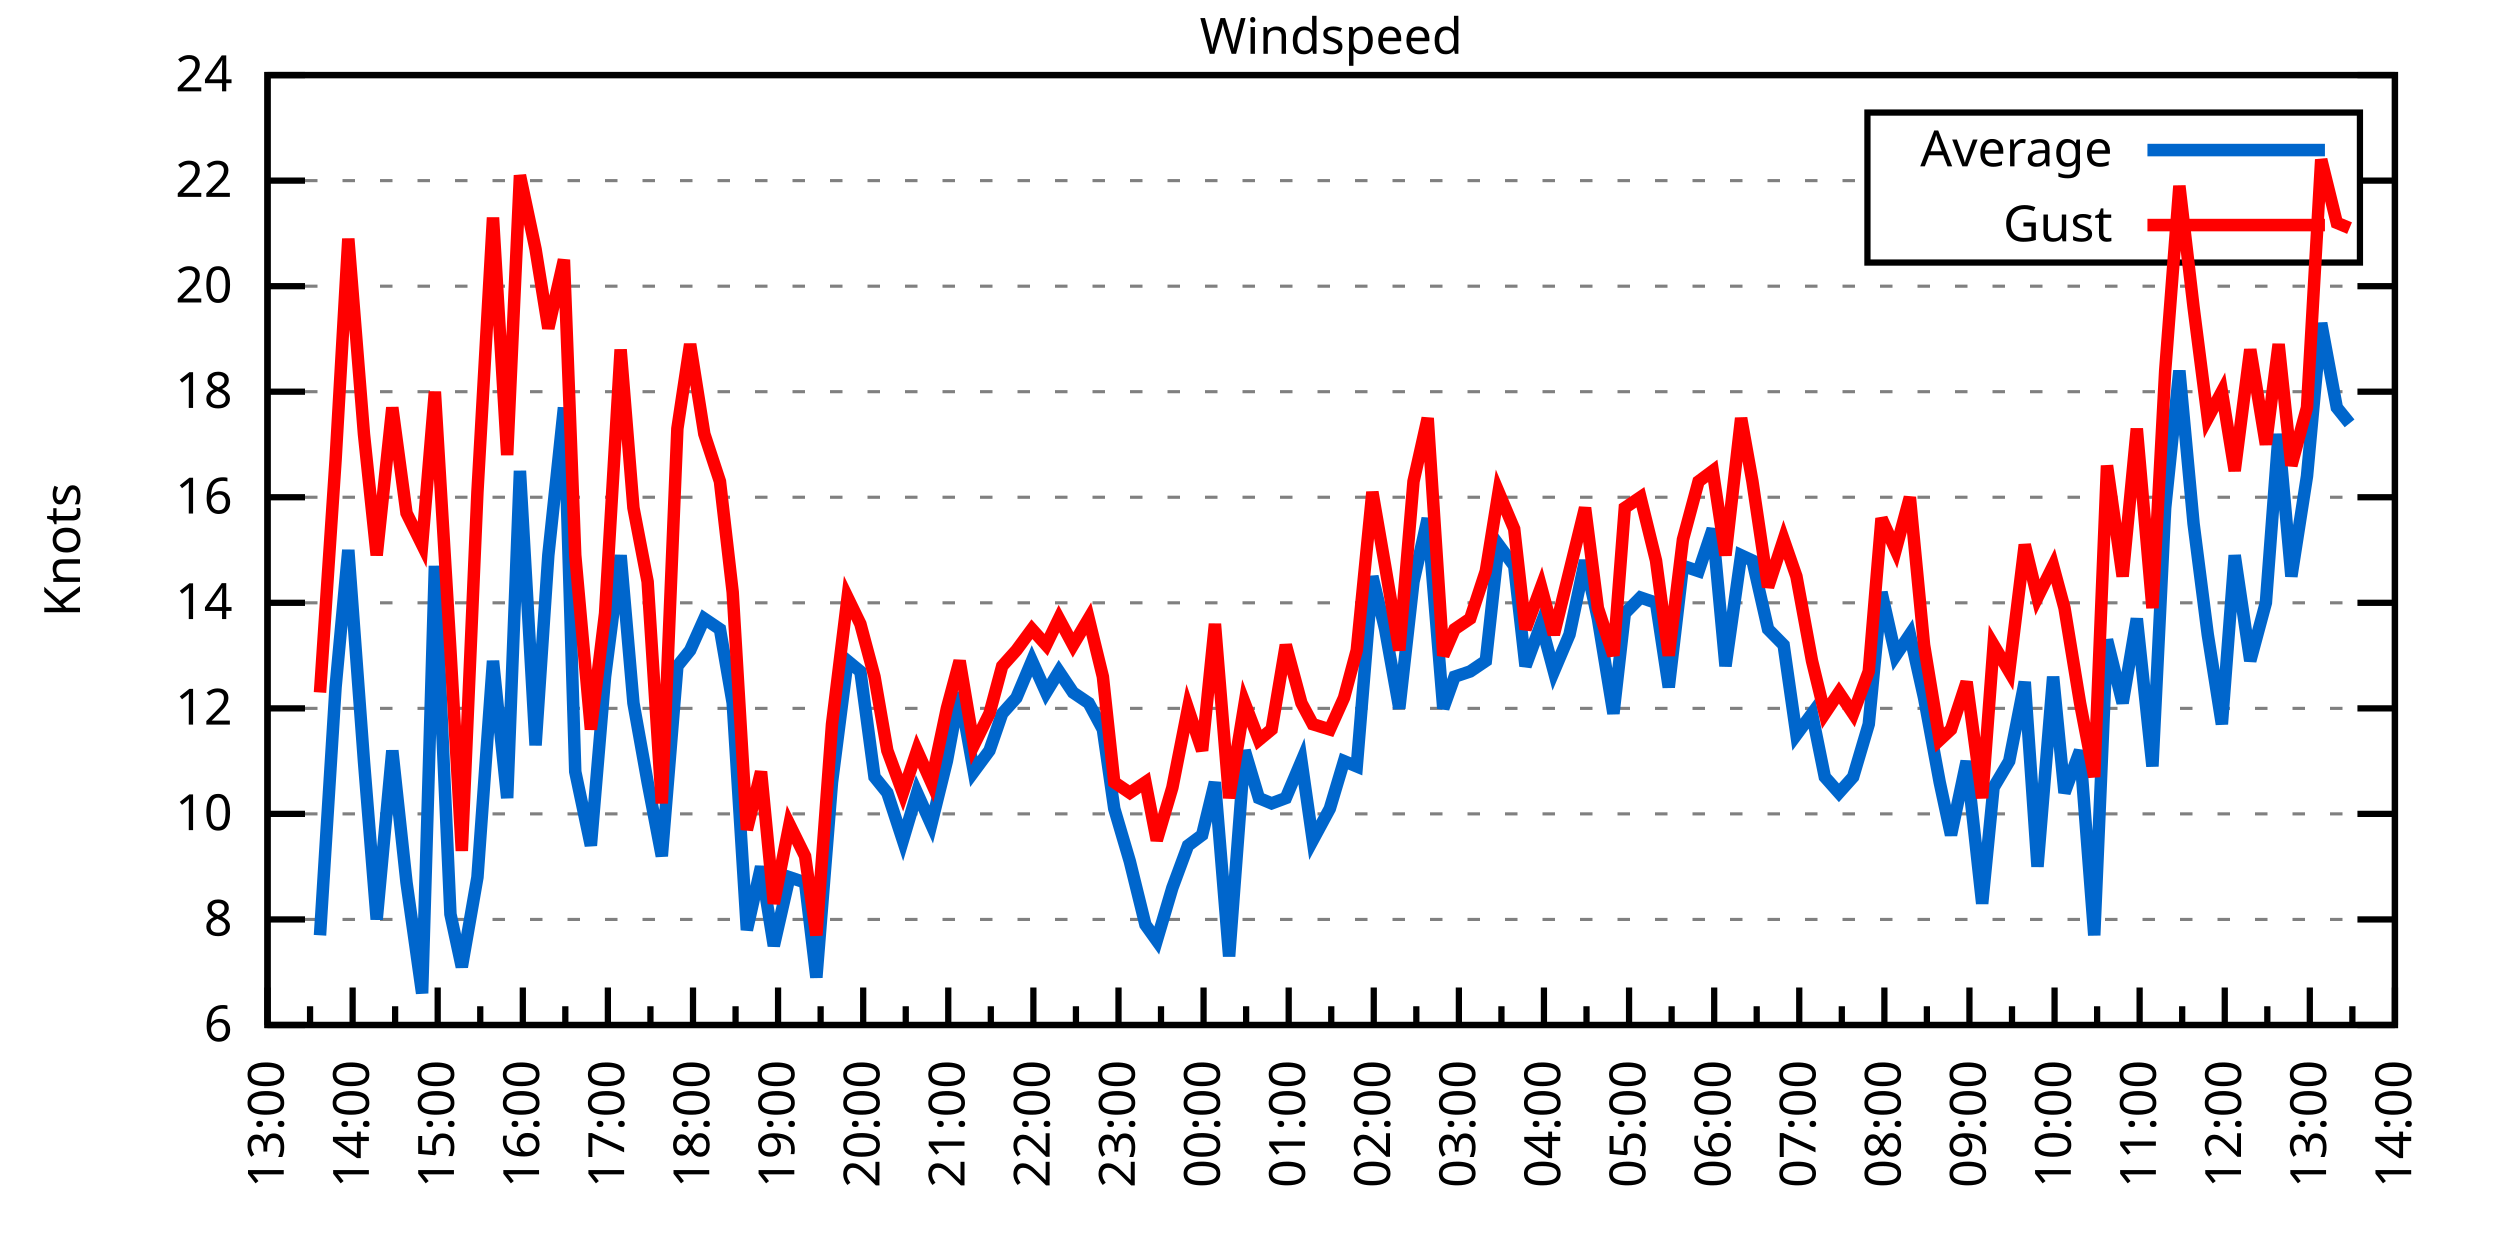
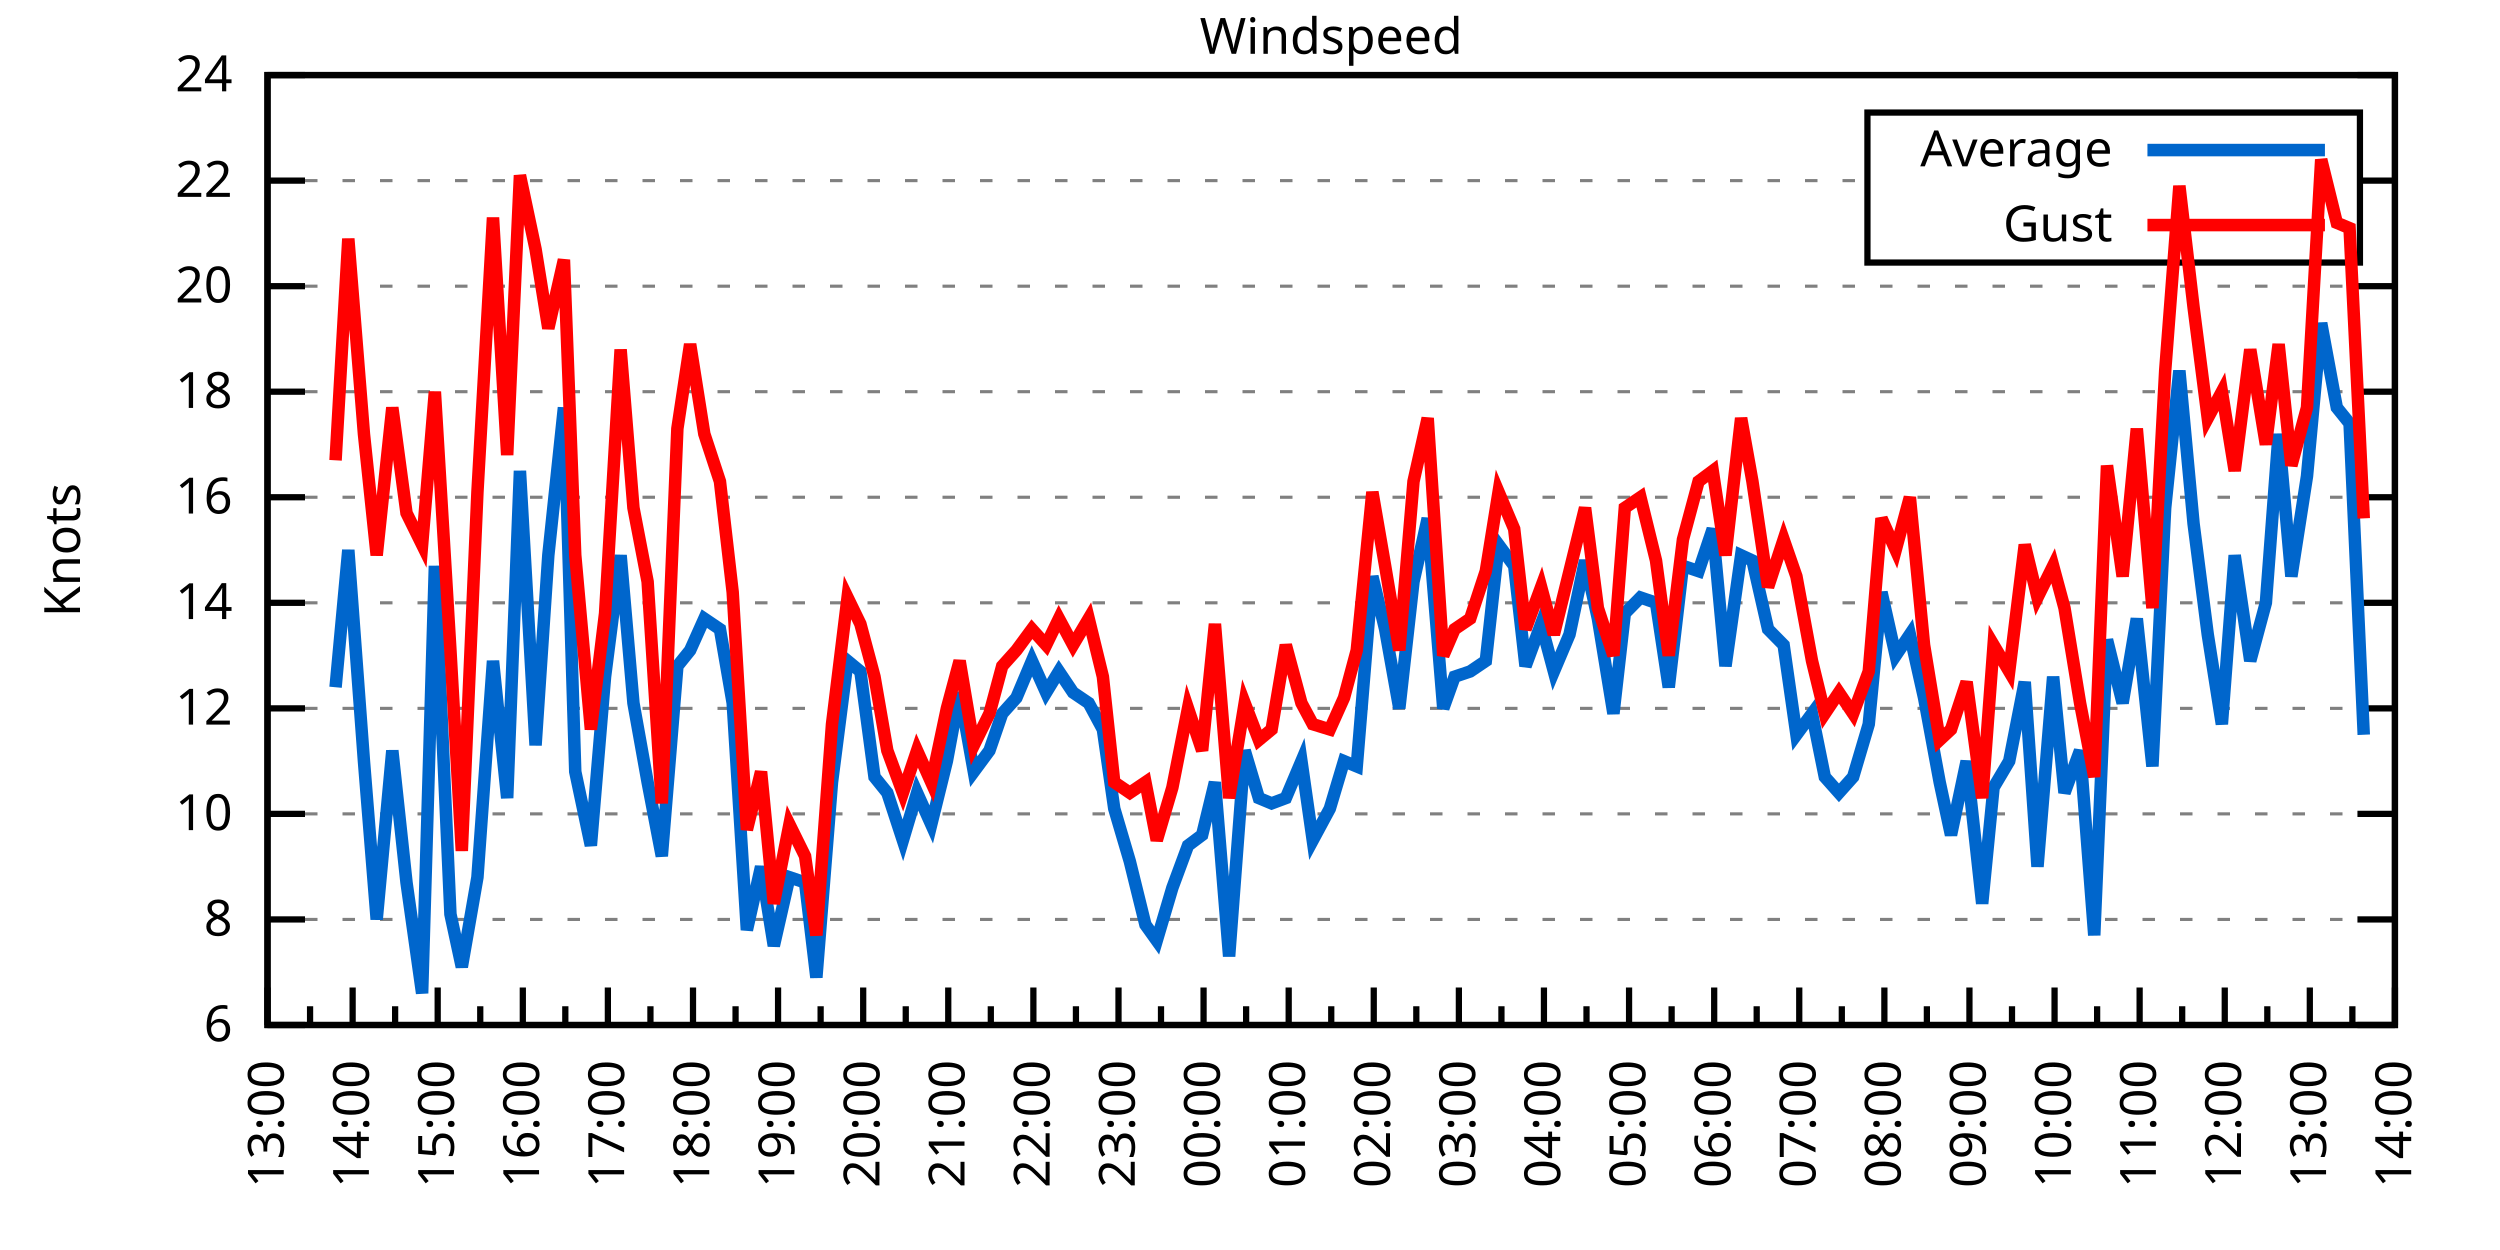
<svg xmlns="http://www.w3.org/2000/svg" xmlns:xlink="http://www.w3.org/1999/xlink" width="400" height="200" viewBox="0 0 400 200">
  <g id="gnuplot_canvas">
    <rect x="0" y="0" width="400" height="200" fill="none" />
    <defs>
      <circle id="gpDot" r="0.5" stroke-width="0.5" stroke="currentColor" />
      <path id="gpPt0" stroke-width="0.333" stroke="currentColor" d="M-1,0 h2 M0,-1 v2" />
      <path id="gpPt1" stroke-width="0.333" stroke="currentColor" d="M-1,-1 L1,1 M1,-1 L-1,1" />
      <path id="gpPt2" stroke-width="0.333" stroke="currentColor" d="M-1,0 L1,0 M0,-1 L0,1 M-1,-1 L1,1 M-1,1 L1,-1" />
      <rect id="gpPt3" stroke-width="0.333" stroke="currentColor" x="-1" y="-1" width="2" height="2" />
      <rect id="gpPt4" stroke-width="0.333" stroke="currentColor" fill="currentColor" x="-1" y="-1" width="2" height="2" />
      <circle id="gpPt5" stroke-width="0.333" stroke="currentColor" cx="0" cy="0" r="1" />
      <use xlink:href="#gpPt5" id="gpPt6" fill="currentColor" stroke="none" />
      <path id="gpPt7" stroke-width="0.333" stroke="currentColor" d="M0,-1.33 L-1.33,0.67 L1.33,0.67 z" />
      <use xlink:href="#gpPt7" id="gpPt8" fill="currentColor" stroke="none" />
      <use xlink:href="#gpPt7" id="gpPt9" stroke="currentColor" transform="rotate(180)" />
      <use xlink:href="#gpPt9" id="gpPt10" fill="currentColor" stroke="none" />
      <use xlink:href="#gpPt3" id="gpPt11" stroke="currentColor" transform="rotate(45)" />
      <use xlink:href="#gpPt11" id="gpPt12" fill="currentColor" stroke="none" />
      <path id="gpPt13" stroke-width="0.333" stroke="currentColor" d="M0,1.330 L1.265,0.411 L0.782,-1.067 L-0.782,-1.076 L-1.265,0.411 z" />
      <use xlink:href="#gpPt13" id="gpPt14" fill="currentColor" stroke="none" />
      <filter id="textbox" filterUnits="objectBoundingBox" x="0" y="0" height="1" width="1">
        <feFlood flood-color="white" flood-opacity="1" result="bgnd" />
        <feComposite in="SourceGraphic" in2="bgnd" operator="atop" />
      </filter>
      <filter id="greybox" filterUnits="objectBoundingBox" x="0" y="0" height="1" width="1">
        <feFlood flood-color="lightgrey" flood-opacity="1" result="grey" />
        <feComposite in="SourceGraphic" in2="grey" operator="atop" />
      </filter>
    </defs>
    <g fill="none" color="white" stroke="currentColor" stroke-width="1.00" stroke-linecap="butt" stroke-linejoin="miter">
</g>
    <g fill="none" color="black" stroke="currentColor" stroke-width="1.00" stroke-linecap="butt" stroke-linejoin="miter">
      <g stroke="none" shape-rendering="crispEdges">
        <polygon fill="rgb(255, 255, 255)" points="42.80,164.00 383.18,164.00 383.18,12.02 42.80,12.02 " />
      </g>
    </g>
    <g fill="none" color="black" stroke="currentColor" stroke-width="1.00" stroke-linecap="butt" stroke-linejoin="miter">
</g>
    <g fill="none" color="black" stroke="black" stroke-width="0.50" stroke-linecap="butt" stroke-linejoin="miter">
</g>
    <g fill="none" color="gray" stroke="currentColor" stroke-width="0.50" stroke-linecap="butt" stroke-linejoin="miter">
      <path stroke="gray" stroke-dasharray="2,4" class="gridline" d="M42.80,164.00 L383.19,164.00  " />
    </g>
    <g fill="none" color="gray" stroke="gray" stroke-width="1.00" stroke-linecap="butt" stroke-linejoin="miter">
</g>
    <g fill="none" color="black" stroke="currentColor" stroke-width="1.00" stroke-linecap="butt" stroke-linejoin="miter">
      <path stroke="black" d="M42.80,164.00 L48.80,164.00 M383.19,164.00 L377.19,164.00  " />
      <g transform="translate(37.20,166.60)" stroke="none" fill="black" font-family="Sans" font-size="8.00" text-anchor="end">
        <text>
          <tspan font-family="Sans"> 6</tspan>
        </text>
      </g>
    </g>
    <g fill="none" color="black" stroke="currentColor" stroke-width="1.00" stroke-linecap="butt" stroke-linejoin="miter">
</g>
    <g fill="none" color="black" stroke="black" stroke-width="0.50" stroke-linecap="butt" stroke-linejoin="miter">
</g>
    <g fill="none" color="gray" stroke="currentColor" stroke-width="0.50" stroke-linecap="butt" stroke-linejoin="miter">
      <path stroke="gray" stroke-dasharray="2,4" class="gridline" d="M42.80,147.11 L383.19,147.11  " />
    </g>
    <g fill="none" color="gray" stroke="gray" stroke-width="1.00" stroke-linecap="butt" stroke-linejoin="miter">
</g>
    <g fill="none" color="black" stroke="currentColor" stroke-width="1.00" stroke-linecap="butt" stroke-linejoin="miter">
      <path stroke="black" d="M42.80,147.11 L48.80,147.11 M383.19,147.11 L377.19,147.11  " />
      <g transform="translate(37.20,149.71)" stroke="none" fill="black" font-family="Sans" font-size="8.00" text-anchor="end">
        <text>
          <tspan font-family="Sans"> 8</tspan>
        </text>
      </g>
    </g>
    <g fill="none" color="black" stroke="currentColor" stroke-width="1.00" stroke-linecap="butt" stroke-linejoin="miter">
</g>
    <g fill="none" color="black" stroke="black" stroke-width="0.50" stroke-linecap="butt" stroke-linejoin="miter">
</g>
    <g fill="none" color="gray" stroke="currentColor" stroke-width="0.50" stroke-linecap="butt" stroke-linejoin="miter">
      <path stroke="gray" stroke-dasharray="2,4" class="gridline" d="M42.80,130.22 L383.19,130.22  " />
    </g>
    <g fill="none" color="gray" stroke="gray" stroke-width="1.00" stroke-linecap="butt" stroke-linejoin="miter">
</g>
    <g fill="none" color="black" stroke="currentColor" stroke-width="1.00" stroke-linecap="butt" stroke-linejoin="miter">
      <path stroke="black" d="M42.80,130.22 L48.80,130.22 M383.19,130.22 L377.19,130.22  " />
      <g transform="translate(37.20,132.82)" stroke="none" fill="black" font-family="Sans" font-size="8.00" text-anchor="end">
        <text>
          <tspan font-family="Sans"> 10</tspan>
        </text>
      </g>
    </g>
    <g fill="none" color="black" stroke="currentColor" stroke-width="1.00" stroke-linecap="butt" stroke-linejoin="miter">
</g>
    <g fill="none" color="black" stroke="black" stroke-width="0.50" stroke-linecap="butt" stroke-linejoin="miter">
</g>
    <g fill="none" color="gray" stroke="currentColor" stroke-width="0.50" stroke-linecap="butt" stroke-linejoin="miter">
      <path stroke="gray" stroke-dasharray="2,4" class="gridline" d="M42.80,113.34 L383.19,113.34  " />
    </g>
    <g fill="none" color="gray" stroke="gray" stroke-width="1.00" stroke-linecap="butt" stroke-linejoin="miter">
</g>
    <g fill="none" color="black" stroke="currentColor" stroke-width="1.00" stroke-linecap="butt" stroke-linejoin="miter">
      <path stroke="black" d="M42.80,113.34 L48.80,113.34 M383.19,113.34 L377.19,113.34  " />
      <g transform="translate(37.20,115.94)" stroke="none" fill="black" font-family="Sans" font-size="8.00" text-anchor="end">
        <text>
          <tspan font-family="Sans"> 12</tspan>
        </text>
      </g>
    </g>
    <g fill="none" color="black" stroke="currentColor" stroke-width="1.00" stroke-linecap="butt" stroke-linejoin="miter">
</g>
    <g fill="none" color="black" stroke="black" stroke-width="0.50" stroke-linecap="butt" stroke-linejoin="miter">
</g>
    <g fill="none" color="gray" stroke="currentColor" stroke-width="0.50" stroke-linecap="butt" stroke-linejoin="miter">
      <path stroke="gray" stroke-dasharray="2,4" class="gridline" d="M42.80,96.45 L383.19,96.45  " />
    </g>
    <g fill="none" color="gray" stroke="gray" stroke-width="1.00" stroke-linecap="butt" stroke-linejoin="miter">
</g>
    <g fill="none" color="black" stroke="currentColor" stroke-width="1.00" stroke-linecap="butt" stroke-linejoin="miter">
      <path stroke="black" d="M42.80,96.45 L48.80,96.45 M383.19,96.45 L377.19,96.45  " />
      <g transform="translate(37.20,99.05)" stroke="none" fill="black" font-family="Sans" font-size="8.00" text-anchor="end">
        <text>
          <tspan font-family="Sans"> 14</tspan>
        </text>
      </g>
    </g>
    <g fill="none" color="black" stroke="currentColor" stroke-width="1.00" stroke-linecap="butt" stroke-linejoin="miter">
</g>
    <g fill="none" color="black" stroke="black" stroke-width="0.50" stroke-linecap="butt" stroke-linejoin="miter">
</g>
    <g fill="none" color="gray" stroke="currentColor" stroke-width="0.50" stroke-linecap="butt" stroke-linejoin="miter">
      <path stroke="gray" stroke-dasharray="2,4" class="gridline" d="M42.80,79.56 L383.19,79.56  " />
    </g>
    <g fill="none" color="gray" stroke="gray" stroke-width="1.00" stroke-linecap="butt" stroke-linejoin="miter">
</g>
    <g fill="none" color="black" stroke="currentColor" stroke-width="1.00" stroke-linecap="butt" stroke-linejoin="miter">
      <path stroke="black" d="M42.80,79.56 L48.80,79.56 M383.19,79.56 L377.19,79.56  " />
      <g transform="translate(37.20,82.16)" stroke="none" fill="black" font-family="Sans" font-size="8.00" text-anchor="end">
        <text>
          <tspan font-family="Sans"> 16</tspan>
        </text>
      </g>
    </g>
    <g fill="none" color="black" stroke="currentColor" stroke-width="1.00" stroke-linecap="butt" stroke-linejoin="miter">
</g>
    <g fill="none" color="black" stroke="black" stroke-width="0.50" stroke-linecap="butt" stroke-linejoin="miter">
</g>
    <g fill="none" color="gray" stroke="currentColor" stroke-width="0.50" stroke-linecap="butt" stroke-linejoin="miter">
      <path stroke="gray" stroke-dasharray="2,4" class="gridline" d="M42.80,62.67 L383.19,62.67  " />
    </g>
    <g fill="none" color="gray" stroke="gray" stroke-width="1.00" stroke-linecap="butt" stroke-linejoin="miter">
</g>
    <g fill="none" color="black" stroke="currentColor" stroke-width="1.00" stroke-linecap="butt" stroke-linejoin="miter">
      <path stroke="black" d="M42.80,62.67 L48.80,62.67 M383.19,62.67 L377.19,62.67  " />
      <g transform="translate(37.20,65.27)" stroke="none" fill="black" font-family="Sans" font-size="8.00" text-anchor="end">
        <text>
          <tspan font-family="Sans"> 18</tspan>
        </text>
      </g>
    </g>
    <g fill="none" color="black" stroke="currentColor" stroke-width="1.00" stroke-linecap="butt" stroke-linejoin="miter">
</g>
    <g fill="none" color="black" stroke="black" stroke-width="0.50" stroke-linecap="butt" stroke-linejoin="miter">
</g>
    <g fill="none" color="gray" stroke="currentColor" stroke-width="0.50" stroke-linecap="butt" stroke-linejoin="miter">
      <path stroke="gray" stroke-dasharray="2,4" class="gridline" d="M42.80,45.79 L383.19,45.79  " />
    </g>
    <g fill="none" color="gray" stroke="gray" stroke-width="1.00" stroke-linecap="butt" stroke-linejoin="miter">
</g>
    <g fill="none" color="black" stroke="currentColor" stroke-width="1.00" stroke-linecap="butt" stroke-linejoin="miter">
      <path stroke="black" d="M42.80,45.79 L48.80,45.79 M383.19,45.79 L377.19,45.79  " />
      <g transform="translate(37.20,48.39)" stroke="none" fill="black" font-family="Sans" font-size="8.00" text-anchor="end">
        <text>
          <tspan font-family="Sans"> 20</tspan>
        </text>
      </g>
    </g>
    <g fill="none" color="black" stroke="currentColor" stroke-width="1.00" stroke-linecap="butt" stroke-linejoin="miter">
</g>
    <g fill="none" color="black" stroke="black" stroke-width="0.50" stroke-linecap="butt" stroke-linejoin="miter">
</g>
    <g fill="none" color="gray" stroke="currentColor" stroke-width="0.50" stroke-linecap="butt" stroke-linejoin="miter">
      <path stroke="gray" stroke-dasharray="2,4" class="gridline" d="M42.80,28.90 L298.79,28.90 M377.59,28.90 L383.19,28.90  " />
    </g>
    <g fill="none" color="gray" stroke="gray" stroke-width="1.00" stroke-linecap="butt" stroke-linejoin="miter">
</g>
    <g fill="none" color="black" stroke="currentColor" stroke-width="1.00" stroke-linecap="butt" stroke-linejoin="miter">
      <path stroke="black" d="M42.80,28.90 L48.80,28.90 M383.19,28.90 L377.19,28.90  " />
      <g transform="translate(37.20,31.50)" stroke="none" fill="black" font-family="Sans" font-size="8.00" text-anchor="end">
        <text>
          <tspan font-family="Sans"> 22</tspan>
        </text>
      </g>
    </g>
    <g fill="none" color="black" stroke="currentColor" stroke-width="1.00" stroke-linecap="butt" stroke-linejoin="miter">
</g>
    <g fill="none" color="black" stroke="black" stroke-width="0.50" stroke-linecap="butt" stroke-linejoin="miter">
</g>
    <g fill="none" color="gray" stroke="currentColor" stroke-width="0.50" stroke-linecap="butt" stroke-linejoin="miter">
      <path stroke="gray" stroke-dasharray="2,4" class="gridline" d="M42.80,12.01 L383.19,12.01  " />
    </g>
    <g fill="none" color="gray" stroke="gray" stroke-width="1.00" stroke-linecap="butt" stroke-linejoin="miter">
</g>
    <g fill="none" color="black" stroke="currentColor" stroke-width="1.00" stroke-linecap="butt" stroke-linejoin="miter">
      <path stroke="black" d="M42.80,12.01 L48.80,12.01 M383.19,12.01 L377.19,12.01  " />
      <g transform="translate(37.20,14.61)" stroke="none" fill="black" font-family="Sans" font-size="8.00" text-anchor="end">
        <text>
          <tspan font-family="Sans"> 24</tspan>
        </text>
      </g>
    </g>
    <g fill="none" color="black" stroke="currentColor" stroke-width="1.00" stroke-linecap="butt" stroke-linejoin="miter">
      <path stroke="black" d="M42.80,164.00 L42.80,158.00  " />
      <g transform="translate(45.40,169.60) rotate(270)" stroke="none" fill="black" font-family="Sans" font-size="8.00" text-anchor="end">
        <text>
          <tspan font-family="Sans">13:00</tspan>
        </text>
      </g>
    </g>
    <g fill="none" color="black" stroke="currentColor" stroke-width="1.00" stroke-linecap="butt" stroke-linejoin="miter">
      <path stroke="black" d="M49.61,164.00 L49.61,161.00 M56.42,164.00 L56.42,158.00  " />
      <g transform="translate(59.02,169.60) rotate(270)" stroke="none" fill="black" font-family="Sans" font-size="8.00" text-anchor="end">
        <text>
          <tspan font-family="Sans">14:00</tspan>
        </text>
      </g>
    </g>
    <g fill="none" color="black" stroke="currentColor" stroke-width="1.00" stroke-linecap="butt" stroke-linejoin="miter">
      <path stroke="black" d="M63.22,164.00 L63.22,161.00 M70.03,164.00 L70.03,158.00  " />
      <g transform="translate(72.63,169.60) rotate(270)" stroke="none" fill="black" font-family="Sans" font-size="8.00" text-anchor="end">
        <text>
          <tspan font-family="Sans">15:00</tspan>
        </text>
      </g>
    </g>
    <g fill="none" color="black" stroke="currentColor" stroke-width="1.00" stroke-linecap="butt" stroke-linejoin="miter">
      <path stroke="black" d="M76.84,164.00 L76.84,161.00 M83.65,164.00 L83.65,158.00  " />
      <g transform="translate(86.25,169.60) rotate(270)" stroke="none" fill="black" font-family="Sans" font-size="8.00" text-anchor="end">
        <text>
          <tspan font-family="Sans">16:00</tspan>
        </text>
      </g>
    </g>
    <g fill="none" color="black" stroke="currentColor" stroke-width="1.00" stroke-linecap="butt" stroke-linejoin="miter">
      <path stroke="black" d="M90.45,164.00 L90.45,161.00 M97.26,164.00 L97.26,158.00  " />
      <g transform="translate(99.86,169.60) rotate(270)" stroke="none" fill="black" font-family="Sans" font-size="8.00" text-anchor="end">
        <text>
          <tspan font-family="Sans">17:00</tspan>
        </text>
      </g>
    </g>
    <g fill="none" color="black" stroke="currentColor" stroke-width="1.00" stroke-linecap="butt" stroke-linejoin="miter">
      <path stroke="black" d="M104.07,164.00 L104.07,161.00 M110.88,164.00 L110.88,158.00  " />
      <g transform="translate(113.48,169.60) rotate(270)" stroke="none" fill="black" font-family="Sans" font-size="8.00" text-anchor="end">
        <text>
          <tspan font-family="Sans">18:00</tspan>
        </text>
      </g>
    </g>
    <g fill="none" color="black" stroke="currentColor" stroke-width="1.00" stroke-linecap="butt" stroke-linejoin="miter">
      <path stroke="black" d="M117.69,164.00 L117.69,161.00 M124.49,164.00 L124.49,158.00  " />
      <g transform="translate(127.09,169.60) rotate(270)" stroke="none" fill="black" font-family="Sans" font-size="8.00" text-anchor="end">
        <text>
          <tspan font-family="Sans">19:00</tspan>
        </text>
      </g>
    </g>
    <g fill="none" color="black" stroke="currentColor" stroke-width="1.00" stroke-linecap="butt" stroke-linejoin="miter">
      <path stroke="black" d="M131.30,164.00 L131.30,161.00 M138.11,164.00 L138.11,158.00  " />
      <g transform="translate(140.71,169.60) rotate(270)" stroke="none" fill="black" font-family="Sans" font-size="8.00" text-anchor="end">
        <text>
          <tspan font-family="Sans">20:00</tspan>
        </text>
      </g>
    </g>
    <g fill="none" color="black" stroke="currentColor" stroke-width="1.00" stroke-linecap="butt" stroke-linejoin="miter">
      <path stroke="black" d="M144.92,164.00 L144.92,161.00 M151.72,164.00 L151.72,158.00  " />
      <g transform="translate(154.32,169.60) rotate(270)" stroke="none" fill="black" font-family="Sans" font-size="8.00" text-anchor="end">
        <text>
          <tspan font-family="Sans">21:00</tspan>
        </text>
      </g>
    </g>
    <g fill="none" color="black" stroke="currentColor" stroke-width="1.00" stroke-linecap="butt" stroke-linejoin="miter">
      <path stroke="black" d="M158.53,164.00 L158.53,161.00 M165.34,164.00 L165.34,158.00  " />
      <g transform="translate(167.94,169.60) rotate(270)" stroke="none" fill="black" font-family="Sans" font-size="8.00" text-anchor="end">
        <text>
          <tspan font-family="Sans">22:00</tspan>
        </text>
      </g>
    </g>
    <g fill="none" color="black" stroke="currentColor" stroke-width="1.00" stroke-linecap="butt" stroke-linejoin="miter">
      <path stroke="black" d="M172.15,164.00 L172.15,161.00 M178.96,164.00 L178.96,158.00  " />
      <g transform="translate(181.56,169.60) rotate(270)" stroke="none" fill="black" font-family="Sans" font-size="8.00" text-anchor="end">
        <text>
          <tspan font-family="Sans">23:00</tspan>
        </text>
      </g>
    </g>
    <g fill="none" color="black" stroke="currentColor" stroke-width="1.00" stroke-linecap="butt" stroke-linejoin="miter">
      <path stroke="black" d="M185.76,164.00 L185.76,161.00 M192.57,164.00 L192.57,158.00  " />
      <g transform="translate(195.17,169.60) rotate(270)" stroke="none" fill="black" font-family="Sans" font-size="8.00" text-anchor="end">
        <text>
          <tspan font-family="Sans">00:00</tspan>
        </text>
      </g>
    </g>
    <g fill="none" color="black" stroke="currentColor" stroke-width="1.00" stroke-linecap="butt" stroke-linejoin="miter">
      <path stroke="black" d="M199.38,164.00 L199.38,161.00 M206.19,164.00 L206.19,158.00  " />
      <g transform="translate(208.79,169.60) rotate(270)" stroke="none" fill="black" font-family="Sans" font-size="8.00" text-anchor="end">
        <text>
          <tspan font-family="Sans">01:00</tspan>
        </text>
      </g>
    </g>
    <g fill="none" color="black" stroke="currentColor" stroke-width="1.00" stroke-linecap="butt" stroke-linejoin="miter">
      <path stroke="black" d="M213.00,164.00 L213.00,161.00 M219.80,164.00 L219.80,158.00  " />
      <g transform="translate(222.40,169.60) rotate(270)" stroke="none" fill="black" font-family="Sans" font-size="8.00" text-anchor="end">
        <text>
          <tspan font-family="Sans">02:00</tspan>
        </text>
      </g>
    </g>
    <g fill="none" color="black" stroke="currentColor" stroke-width="1.00" stroke-linecap="butt" stroke-linejoin="miter">
      <path stroke="black" d="M226.61,164.00 L226.61,161.00 M233.42,164.00 L233.42,158.00  " />
      <g transform="translate(236.02,169.60) rotate(270)" stroke="none" fill="black" font-family="Sans" font-size="8.00" text-anchor="end">
        <text>
          <tspan font-family="Sans">03:00</tspan>
        </text>
      </g>
    </g>
    <g fill="none" color="black" stroke="currentColor" stroke-width="1.00" stroke-linecap="butt" stroke-linejoin="miter">
      <path stroke="black" d="M240.23,164.00 L240.23,161.00 M247.03,164.00 L247.03,158.00  " />
      <g transform="translate(249.63,169.60) rotate(270)" stroke="none" fill="black" font-family="Sans" font-size="8.00" text-anchor="end">
        <text>
          <tspan font-family="Sans">04:00</tspan>
        </text>
      </g>
    </g>
    <g fill="none" color="black" stroke="currentColor" stroke-width="1.00" stroke-linecap="butt" stroke-linejoin="miter">
      <path stroke="black" d="M253.84,164.00 L253.84,161.00 M260.65,164.00 L260.65,158.00  " />
      <g transform="translate(263.25,169.60) rotate(270)" stroke="none" fill="black" font-family="Sans" font-size="8.00" text-anchor="end">
        <text>
          <tspan font-family="Sans">05:00</tspan>
        </text>
      </g>
    </g>
    <g fill="none" color="black" stroke="currentColor" stroke-width="1.00" stroke-linecap="butt" stroke-linejoin="miter">
      <path stroke="black" d="M267.46,164.00 L267.46,161.00 M274.27,164.00 L274.27,158.00  " />
      <g transform="translate(276.87,169.60) rotate(270)" stroke="none" fill="black" font-family="Sans" font-size="8.00" text-anchor="end">
        <text>
          <tspan font-family="Sans">06:00</tspan>
        </text>
      </g>
    </g>
    <g fill="none" color="black" stroke="currentColor" stroke-width="1.00" stroke-linecap="butt" stroke-linejoin="miter">
      <path stroke="black" d="M281.07,164.00 L281.07,161.00 M287.88,164.00 L287.88,158.00  " />
      <g transform="translate(290.48,169.60) rotate(270)" stroke="none" fill="black" font-family="Sans" font-size="8.00" text-anchor="end">
        <text>
          <tspan font-family="Sans">07:00</tspan>
        </text>
      </g>
    </g>
    <g fill="none" color="black" stroke="currentColor" stroke-width="1.00" stroke-linecap="butt" stroke-linejoin="miter">
      <path stroke="black" d="M294.69,164.00 L294.69,161.00 M301.50,164.00 L301.50,158.00  " />
      <g transform="translate(304.10,169.60) rotate(270)" stroke="none" fill="black" font-family="Sans" font-size="8.00" text-anchor="end">
        <text>
          <tspan font-family="Sans">08:00</tspan>
        </text>
      </g>
    </g>
    <g fill="none" color="black" stroke="currentColor" stroke-width="1.00" stroke-linecap="butt" stroke-linejoin="miter">
      <path stroke="black" d="M308.30,164.00 L308.30,161.00 M315.11,164.00 L315.11,158.00  " />
      <g transform="translate(317.71,169.60) rotate(270)" stroke="none" fill="black" font-family="Sans" font-size="8.00" text-anchor="end">
        <text>
          <tspan font-family="Sans">09:00</tspan>
        </text>
      </g>
    </g>
    <g fill="none" color="black" stroke="currentColor" stroke-width="1.00" stroke-linecap="butt" stroke-linejoin="miter">
      <path stroke="black" d="M321.92,164.00 L321.92,161.00 M328.73,164.00 L328.73,158.00  " />
      <g transform="translate(331.33,169.60) rotate(270)" stroke="none" fill="black" font-family="Sans" font-size="8.00" text-anchor="end">
        <text>
          <tspan font-family="Sans">10:00</tspan>
        </text>
      </g>
    </g>
    <g fill="none" color="black" stroke="currentColor" stroke-width="1.00" stroke-linecap="butt" stroke-linejoin="miter">
      <path stroke="black" d="M335.54,164.00 L335.54,161.00 M342.34,164.00 L342.34,158.00  " />
      <g transform="translate(344.94,169.60) rotate(270)" stroke="none" fill="black" font-family="Sans" font-size="8.00" text-anchor="end">
        <text>
          <tspan font-family="Sans">11:00</tspan>
        </text>
      </g>
    </g>
    <g fill="none" color="black" stroke="currentColor" stroke-width="1.00" stroke-linecap="butt" stroke-linejoin="miter">
      <path stroke="black" d="M349.15,164.00 L349.15,161.00 M355.96,164.00 L355.96,158.00  " />
      <g transform="translate(358.56,169.60) rotate(270)" stroke="none" fill="black" font-family="Sans" font-size="8.00" text-anchor="end">
        <text>
          <tspan font-family="Sans">12:00</tspan>
        </text>
      </g>
    </g>
    <g fill="none" color="black" stroke="currentColor" stroke-width="1.00" stroke-linecap="butt" stroke-linejoin="miter">
      <path stroke="black" d="M362.77,164.00 L362.77,161.00 M369.57,164.00 L369.57,158.00  " />
      <g transform="translate(372.17,169.60) rotate(270)" stroke="none" fill="black" font-family="Sans" font-size="8.00" text-anchor="end">
        <text>
          <tspan font-family="Sans">13:00</tspan>
        </text>
      </g>
    </g>
    <g fill="none" color="black" stroke="currentColor" stroke-width="1.00" stroke-linecap="butt" stroke-linejoin="miter">
      <path stroke="black" d="M376.38,164.00 L376.38,161.00 M383.19,164.00 L383.19,158.00  " />
      <g transform="translate(385.79,169.60) rotate(270)" stroke="none" fill="black" font-family="Sans" font-size="8.00" text-anchor="end">
        <text>
          <tspan font-family="Sans">14:00</tspan>
        </text>
      </g>
    </g>
    <g fill="none" color="black" stroke="currentColor" stroke-width="1.00" stroke-linecap="butt" stroke-linejoin="miter">
</g>
    <g fill="none" color="black" stroke="currentColor" stroke-width="1.00" stroke-linecap="butt" stroke-linejoin="miter">
      <path stroke="black" d="M42.80,12.01 L42.80,164.00 L383.19,164.00 L383.19,12.01 L42.80,12.01 Z  " />
    </g>
    <g fill="none" color="black" stroke="currentColor" stroke-width="1.00" stroke-linecap="butt" stroke-linejoin="miter">
      <g transform="translate(12.80,88.01) rotate(270)" stroke="none" fill="black" font-family="Sans" font-size="8.00" text-anchor="middle">
        <text>
          <tspan font-family="Sans">Knots</tspan>
        </text>
      </g>
    </g>
    <g fill="none" color="black" stroke="currentColor" stroke-width="1.00" stroke-linecap="butt" stroke-linejoin="miter">
</g>
    <g fill="none" color="black" stroke="currentColor" stroke-width="1.00" stroke-linecap="butt" stroke-linejoin="miter">
      <path stroke="black" d="M298.79,42.01 L298.79,18.01 L377.59,18.01 L377.59,42.01 L298.79,42.01 Z  " />
    </g>
    <g id="Windspeed_plot_1">
      <g fill="none" color="white" stroke="black" stroke-width="2.00" stroke-linecap="butt" stroke-linejoin="miter">
</g>
      <g fill="none" color="black" stroke="currentColor" stroke-width="2.00" stroke-linecap="butt" stroke-linejoin="miter">
        <g transform="translate(337.99,26.61)" stroke="none" fill="black" font-family="Sans" font-size="8.00" text-anchor="end">
          <text>
            <tspan font-family="Sans">Average</tspan>
          </text>
        </g>
      </g>
      <g fill="none" color="black" stroke="currentColor" stroke-width="2.00" stroke-linecap="butt" stroke-linejoin="miter">
-         <path stroke="rgb(  0, 102, 204)" d="M343.59,24.01 L371.99,24.01 M51.20,149.65 L53.69,109.96 L55.73,88.00 L58.23,121.78 L60.27,147.11 L62.77,120.09   L65.04,141.20 L67.54,158.93 L69.58,90.54 L72.07,146.27 L73.89,154.71 L76.39,140.36 L78.88,105.74 L81.15,127.69   L83.19,75.34 L85.69,119.25 L87.73,88.85 L90.23,65.21 L92.04,123.47 L94.54,135.29 L96.81,108.27 L99.30,88.85   L101.35,112.49 L103.62,125.16 L105.89,136.98 L108.38,106.58 L110.42,104.05 L112.69,98.98 L115.19,100.67 L117.23,112.49   L119.50,148.80 L121.77,138.67 L123.81,151.33 L126.31,140.36 L128.81,141.20 L130.62,156.40 L133.12,125.16 L135.61,105.74   L137.66,107.43 L139.92,124.31 L141.97,126.85 L144.46,134.45 L146.73,126.85 L149.00,131.91 L151.50,121.78 L153.54,110.80   L155.81,123.47 L158.31,120.09 L160.35,114.18 L162.62,111.65 L165.11,105.74 L167.38,110.80 L169.43,107.43 L171.69,110.80   L174.19,112.49 L176.46,116.71 L178.28,129.38 L180.77,137.82 L183.27,147.96 L185.08,150.49 L187.58,142.05 L190.08,135.29   L192.34,133.60 L194.39,125.16 L196.66,153.02 L199.15,120.09 L201.42,127.69 L203.46,128.54 L205.73,127.69 L208.23,121.78   L210.04,134.45 L212.77,129.38 L215.04,121.78 L217.08,122.62 L219.58,92.23 L221.62,100.67 L223.89,113.34 L226.16,93.07   L228.43,82.94 L230.92,113.34 L232.74,108.27 L235.23,107.43 L237.73,105.74 L239.77,87.16 L242.27,90.54 L244.08,106.58   L246.58,99.83 L248.62,107.43 L251.12,101.52 L253.61,89.69 L255.66,98.98 L258.15,114.18 L259.97,98.14 L262.47,95.60   L264.96,96.45 L267.00,109.96 L269.27,90.54 L271.77,91.38 L274.04,84.63 L276.08,106.58 L278.58,88.85 L280.39,89.69   L282.89,100.67 L285.38,103.20 L287.43,117.56 L289.92,114.18 L291.97,124.31 L294.23,126.85 L296.50,124.31 L299.00,115.87   L301.04,94.76 L303.31,104.89 L305.58,101.52 L307.85,111.65 L310.35,125.16 L312.16,133.60 L314.66,121.78 L317.15,144.58   L318.97,126.00 L321.47,121.78 L323.96,109.11 L326.00,138.67 L328.50,108.27 L330.32,126.85 L332.81,120.09 L335.08,149.65   L337.12,102.36 L339.62,112.49 L341.89,98.98 L344.39,122.62 L346.43,81.25 L348.70,59.30 L350.97,83.78 L353.24,101.52   L355.50,115.87 L357.55,88.85 L360.04,105.74 L362.54,96.45 L364.58,69.43 L366.62,92.23 L369.12,76.18 L371.39,51.70   L373.89,65.21 L375.93,67.74  " />
+         <path stroke="rgb(  0, 102, 204)" d="M343.59,24.01 L371.99,24.01 M53.69,109.96 L55.73,88.00 L58.23,121.78 L60.27,147.11 L62.77,120.09 L65.04,141.20   L67.54,158.93 L69.58,90.54 L72.07,146.27 L73.89,154.71 L76.39,140.36 L78.88,105.74 L81.15,127.69 L83.19,75.34   L85.69,119.25 L87.73,88.85 L90.23,65.21 L92.04,123.47 L94.54,135.29 L96.81,108.27 L99.30,88.85 L101.35,112.49   L103.62,125.16 L105.89,136.98 L108.38,106.58 L110.42,104.05 L112.69,98.98 L115.19,100.67 L117.23,112.49 L119.50,148.80   L121.77,138.67 L123.81,151.33 L126.31,140.36 L128.81,141.20 L130.62,156.40 L133.12,125.16 L135.61,105.74 L137.66,107.43   L139.92,124.31 L141.97,126.85 L144.46,134.45 L146.73,126.85 L149.00,131.91 L151.50,121.78 L153.54,110.80 L155.81,123.47   L158.31,120.09 L160.35,114.18 L162.62,111.65 L165.11,105.74 L167.38,110.80 L169.43,107.43 L171.69,110.80 L174.19,112.49   L176.46,116.71 L178.28,129.38 L180.77,137.82 L183.27,147.96 L185.08,150.49 L187.58,142.05 L190.08,135.29 L192.34,133.60   L194.39,125.16 L196.66,153.02 L199.15,120.09 L201.42,127.69 L203.46,128.54 L205.73,127.69 L208.23,121.78 L210.04,134.45   L212.77,129.38 L215.04,121.78 L217.08,122.62 L219.58,92.23 L221.62,100.67 L223.89,113.34 L226.16,93.07 L228.43,82.94   L230.92,113.34 L232.74,108.27 L235.23,107.43 L237.73,105.74 L239.77,87.16 L242.27,90.54 L244.08,106.58 L246.58,99.83   L248.62,107.43 L251.12,101.52 L253.61,89.69 L255.66,98.98 L258.15,114.18 L259.97,98.14 L262.47,95.60 L264.96,96.45   L267.00,109.96 L269.27,90.54 L271.77,91.38 L274.04,84.63 L276.08,106.58 L278.58,88.85 L280.39,89.69 L282.89,100.67   L285.38,103.20 L287.43,117.56 L289.92,114.18 L291.97,124.31 L294.23,126.85 L296.50,124.31 L299.00,115.87 L301.04,94.76   L303.31,104.89 L305.58,101.52 L307.85,111.65 L310.35,125.16 L312.16,133.60 L314.66,121.78 L317.15,144.58 L318.97,126.00   L321.47,121.78 L323.96,109.11 L326.00,138.67 L328.50,108.27 L330.32,126.85 L332.81,120.09 L335.08,149.65 L337.12,102.36   L339.62,112.49 L341.89,98.98 L344.39,122.62 L346.43,81.25 L348.70,59.30 L350.97,83.78 L353.24,101.52 L355.50,115.87   L357.55,88.85 L360.04,105.74 L362.54,96.45 L364.58,69.43 L366.62,92.23 L369.12,76.18 L371.39,51.70 L373.89,65.21   L375.93,67.74 L378.20,117.56  " />
      </g>
    </g>
    <g id="Windspeed_plot_2">
      <g fill="none" color="black" stroke="currentColor" stroke-width="2.00" stroke-linecap="butt" stroke-linejoin="miter">
        <g transform="translate(337.99,38.61)" stroke="none" fill="black" font-family="Sans" font-size="8.00" text-anchor="end">
          <text>
            <tspan font-family="Sans">Gust</tspan>
          </text>
        </g>
      </g>
      <g fill="none" color="black" stroke="currentColor" stroke-width="2.00" stroke-linecap="butt" stroke-linejoin="miter">
-         <path stroke="rgb(255,   0,   0)" d="M343.59,36.01 L371.99,36.01 M51.20,110.80 L53.69,73.65 L55.73,38.19 L58.23,69.43 L60.27,88.85 L62.77,65.21   L65.04,82.09 L67.54,87.16 L69.58,62.67 L72.07,104.05 L73.89,136.14 L76.39,78.72 L78.88,34.81 L81.15,72.81   L83.19,28.05 L85.69,39.87 L87.73,52.54 L90.23,41.56 L92.04,88.85 L94.54,116.71 L96.81,98.14 L99.30,55.92   L101.35,81.25 L103.62,93.07 L105.89,128.54 L108.38,68.58 L110.42,55.07 L112.69,69.43 L115.19,77.03 L117.23,94.76   L119.50,132.76 L121.77,123.47 L123.81,144.58 L126.31,131.91 L128.81,136.98 L130.62,149.65 L133.12,115.87 L135.61,95.60   L137.66,99.83 L139.92,108.27 L141.97,120.09 L144.46,126.85 L146.73,120.09 L149.00,125.16 L151.50,113.34 L153.54,105.74   L155.81,119.25 L158.31,114.18 L160.35,106.58 L162.62,104.05 L165.11,100.67 L167.38,103.20 L169.43,98.98 L171.69,103.20   L174.19,98.98 L176.46,108.27 L178.28,125.16 L180.77,126.85 L183.27,125.16 L185.08,134.45 L187.58,126.00 L190.08,113.34   L192.34,120.09 L194.39,99.83 L196.66,127.69 L199.15,112.49 L201.42,118.40 L203.46,116.71 L205.73,103.20 L208.23,112.49   L210.04,115.87 L212.77,116.71 L215.04,111.65 L217.08,104.05 L219.58,78.72 L221.62,90.54 L223.89,104.05 L226.16,77.03   L228.43,66.90 L230.92,104.89 L232.74,100.67 L235.23,98.98 L237.73,91.38 L239.77,78.72 L242.27,84.63 L244.08,100.67   L246.58,93.92 L248.62,101.52 L251.12,91.38 L253.61,81.25 L255.66,97.29 L258.15,104.89 L259.97,81.25 L262.47,79.56   L264.96,89.69 L267.00,104.89 L269.27,86.32 L271.77,77.03 L274.04,75.34 L276.08,88.85 L278.58,66.90 L280.39,77.03   L282.89,93.92 L285.38,86.32 L287.43,92.23 L289.92,105.74 L291.97,114.18 L294.23,110.80 L296.50,114.18 L299.00,107.43   L301.04,82.94 L303.31,88.00 L305.58,79.56 L307.85,103.20 L310.35,118.40 L312.16,116.71 L314.66,109.11 L317.15,127.69   L318.97,103.20 L321.47,107.43 L323.96,87.16 L326.00,95.60 L328.50,90.54 L330.32,97.29 L332.81,112.49 L335.08,124.31   L337.12,74.49 L339.62,92.23 L341.89,68.58 L344.39,97.29 L346.43,59.30 L348.70,29.74 L350.97,49.16 L353.24,66.90   L355.50,62.67 L357.55,75.34 L360.04,55.92 L362.54,71.12 L364.58,55.07 L366.62,74.49 L369.12,65.21 L371.39,25.52   L373.89,35.65 L375.93,36.50  " />
+         <path stroke="rgb(255,   0,   0)" d="M343.59,36.01 L371.99,36.01 M53.69,73.65 L55.73,38.19 L58.23,69.43 L60.27,88.85 L62.77,65.21 L65.04,82.09   L67.54,87.16 L69.58,62.67 L72.07,104.05 L73.89,136.14 L76.39,78.72 L78.88,34.81 L81.15,72.81 L83.19,28.05   L85.69,39.87 L87.73,52.54 L90.23,41.56 L92.04,88.85 L94.54,116.71 L96.81,98.14 L99.30,55.92 L101.35,81.25   L103.62,93.07 L105.89,128.54 L108.38,68.58 L110.42,55.07 L112.69,69.43 L115.19,77.03 L117.23,94.76 L119.50,132.76   L121.77,123.47 L123.81,144.58 L126.31,131.91 L128.81,136.98 L130.62,149.65 L133.12,115.87 L135.61,95.60 L137.66,99.83   L139.92,108.27 L141.97,120.09 L144.46,126.85 L146.73,120.09 L149.00,125.16 L151.50,113.34 L153.54,105.74 L155.81,119.25   L158.31,114.18 L160.35,106.58 L162.62,104.05 L165.11,100.67 L167.38,103.20 L169.43,98.98 L171.69,103.20 L174.19,98.98   L176.46,108.27 L178.28,125.16 L180.77,126.85 L183.27,125.16 L185.08,134.45 L187.58,126.00 L190.08,113.34 L192.34,120.09   L194.39,99.83 L196.66,127.69 L199.15,112.49 L201.42,118.40 L203.46,116.71 L205.73,103.20 L208.23,112.49 L210.04,115.87   L212.77,116.71 L215.04,111.65 L217.08,104.05 L219.58,78.72 L221.62,90.54 L223.89,104.05 L226.16,77.03 L228.43,66.90   L230.92,104.89 L232.74,100.67 L235.23,98.98 L237.73,91.38 L239.77,78.72 L242.27,84.63 L244.08,100.67 L246.58,93.92   L248.62,101.52 L251.12,91.38 L253.61,81.25 L255.66,97.29 L258.15,104.89 L259.97,81.25 L262.47,79.56 L264.96,89.69   L267.00,104.89 L269.27,86.32 L271.77,77.03 L274.04,75.34 L276.08,88.85 L278.58,66.90 L280.39,77.03 L282.89,93.92   L285.38,86.32 L287.43,92.23 L289.92,105.74 L291.97,114.18 L294.23,110.80 L296.50,114.18 L299.00,107.43 L301.04,82.94   L303.31,88.00 L305.58,79.56 L307.85,103.20 L310.35,118.40 L312.16,116.71 L314.66,109.11 L317.15,127.69 L318.97,103.20   L321.47,107.43 L323.96,87.16 L326.00,95.60 L328.50,90.54 L330.32,97.29 L332.81,112.49 L335.08,124.31 L337.12,74.49   L339.62,92.23 L341.89,68.58 L344.39,97.29 L346.43,59.30 L348.70,29.74 L350.97,49.16 L353.24,66.90 L355.50,62.67   L357.55,75.34 L360.04,55.92 L362.54,71.12 L364.58,55.07 L366.62,74.49 L369.12,65.21 L371.39,25.52 L373.89,35.65   L375.93,36.50 L378.20,82.94  " />
      </g>
    </g>
    <g fill="none" color="black" stroke="currentColor" stroke-width="2.00" stroke-linecap="butt" stroke-linejoin="miter">
</g>
    <g fill="none" color="black" stroke="black" stroke-width="1.00" stroke-linecap="butt" stroke-linejoin="miter">
</g>
    <g fill="none" color="black" stroke="currentColor" stroke-width="1.00" stroke-linecap="butt" stroke-linejoin="miter">
      <path stroke="black" d="M42.80,12.01 L42.80,164.00 L383.19,164.00 L383.19,12.01 L42.80,12.01 Z  " />
    </g>
    <g fill="none" color="black" stroke="currentColor" stroke-width="1.00" stroke-linecap="butt" stroke-linejoin="miter">
      <g transform="translate(212.99,8.61)" stroke="none" fill="black" font-family="Sans" font-size="8.00" text-anchor="middle">
        <text>
          <tspan font-family="Sans">Windspeed</tspan>
        </text>
      </g>
    </g>
    <g fill="none" color="black" stroke="currentColor" stroke-width="1.00" stroke-linecap="butt" stroke-linejoin="miter">
</g>
  </g>
</svg>
